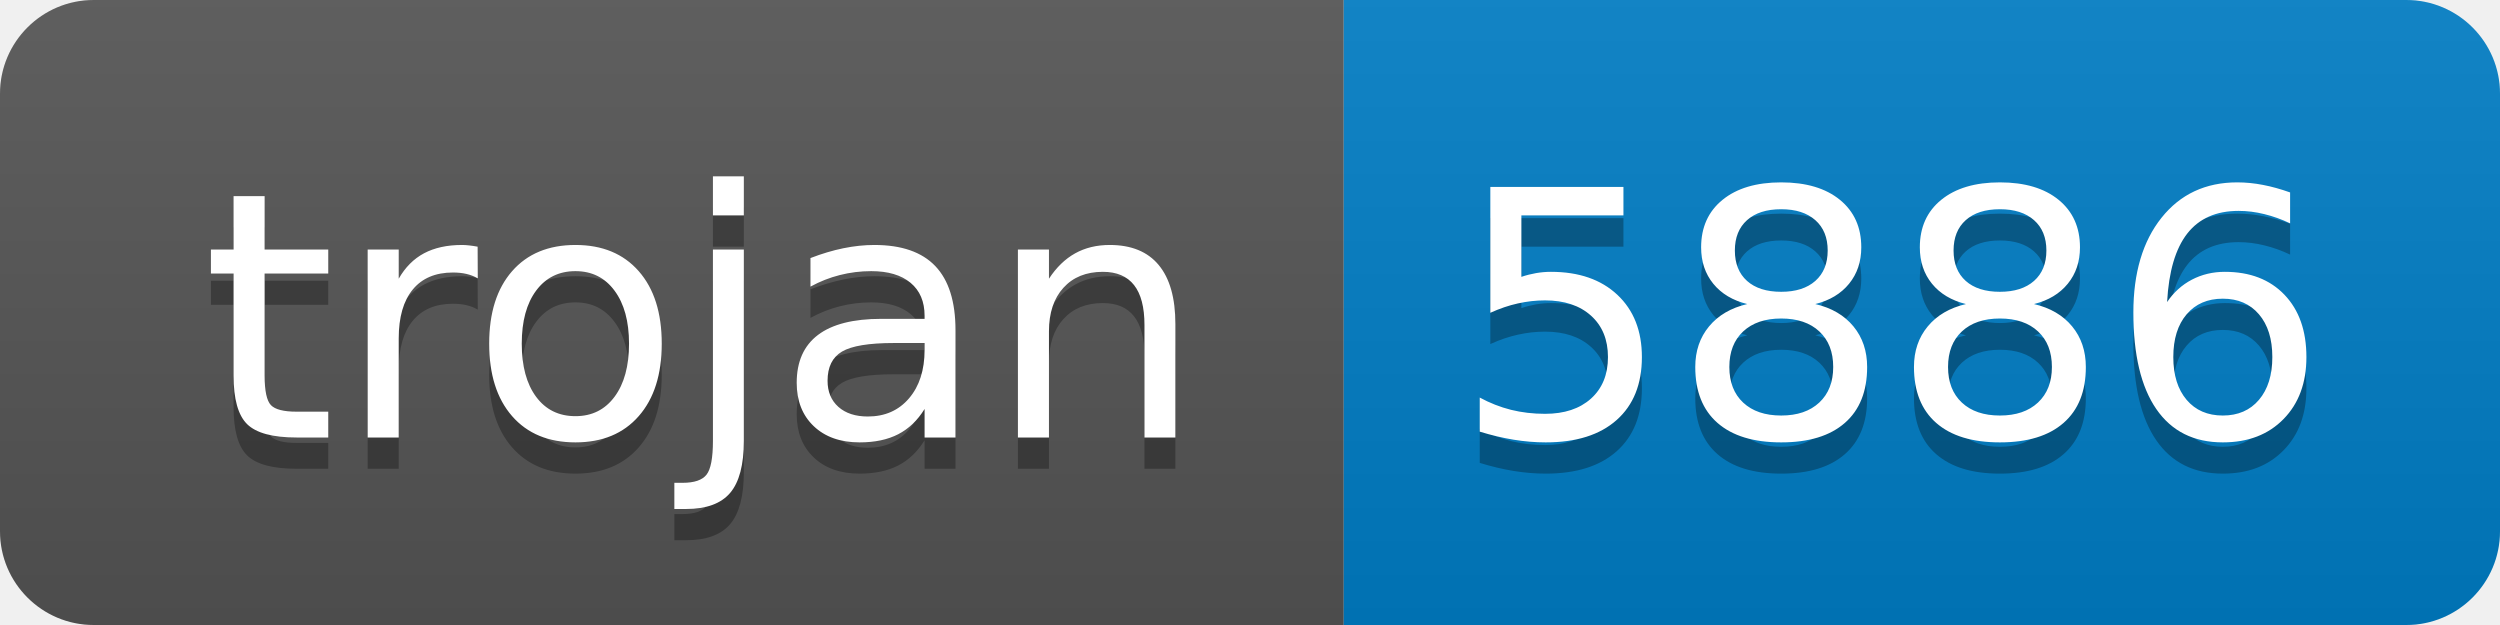
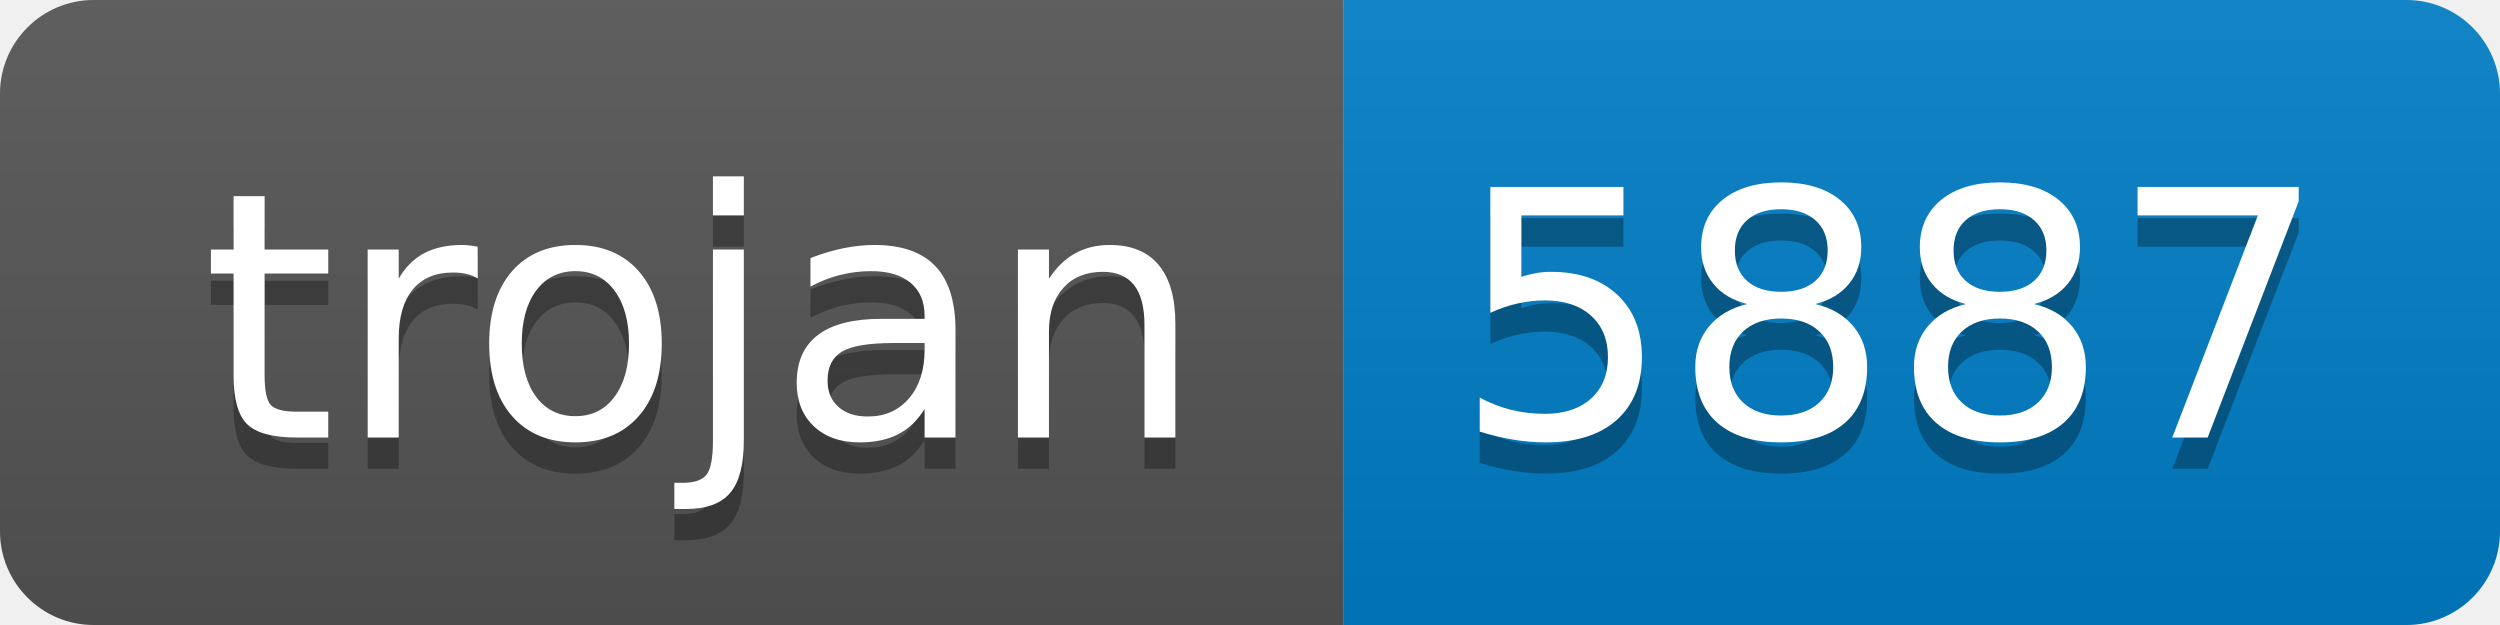
- <svg xmlns="http://www.w3.org/2000/svg" width="80" height="20" role="img" aria-label="trojan: 5886">
+ <svg xmlns="http://www.w3.org/2000/svg" width="80" height="20" role="img" aria-label="trojan: 5887">
  <linearGradient id="s" x2="0" y2="100%">
    <stop offset="0" stop-color="#bbb" stop-opacity=".1" />
    <stop offset="1" stop-opacity=".1" />
  </linearGradient>
  <clipPath id="r">
    <rect width="80" height="20" rx="3" fill="#fff" />
  </clipPath>
  <g clip-path="url(#r)">
    <rect width="43" height="20" fill="#555" />
    <rect x="43" width="37" height="20" fill="#007ec6" />
    <rect width="80" height="20" fill="url(#s)" />
  </g>
  <g fill="#fff" text-anchor="middle" font-family="Verdana,Geneva,DejaVu Sans,sans-serif" text-rendering="geometricPrecision" font-size="110">
    <text aria-hidden="true" x="225" y="150" fill="#010101" fill-opacity=".3" transform="scale(.1)" textLength="330">trojan</text>
    <text x="225" y="140" transform="scale(.1)" fill="#fff" textLength="330">trojan</text>
-     <text aria-hidden="true" x="605" y="150" fill="#010101" fill-opacity=".3" transform="scale(.1)" textLength="270">5886</text>
-     <text x="605" y="140" transform="scale(.1)" fill="#fff" textLength="270">5886</text>
+     <text aria-hidden="true" x="605" y="150" fill="#010101" fill-opacity=".3" transform="scale(.1)" textLength="270">5887</text>
+     <text x="605" y="140" transform="scale(.1)" fill="#fff" textLength="270">5887</text>
  </g>
</svg>
